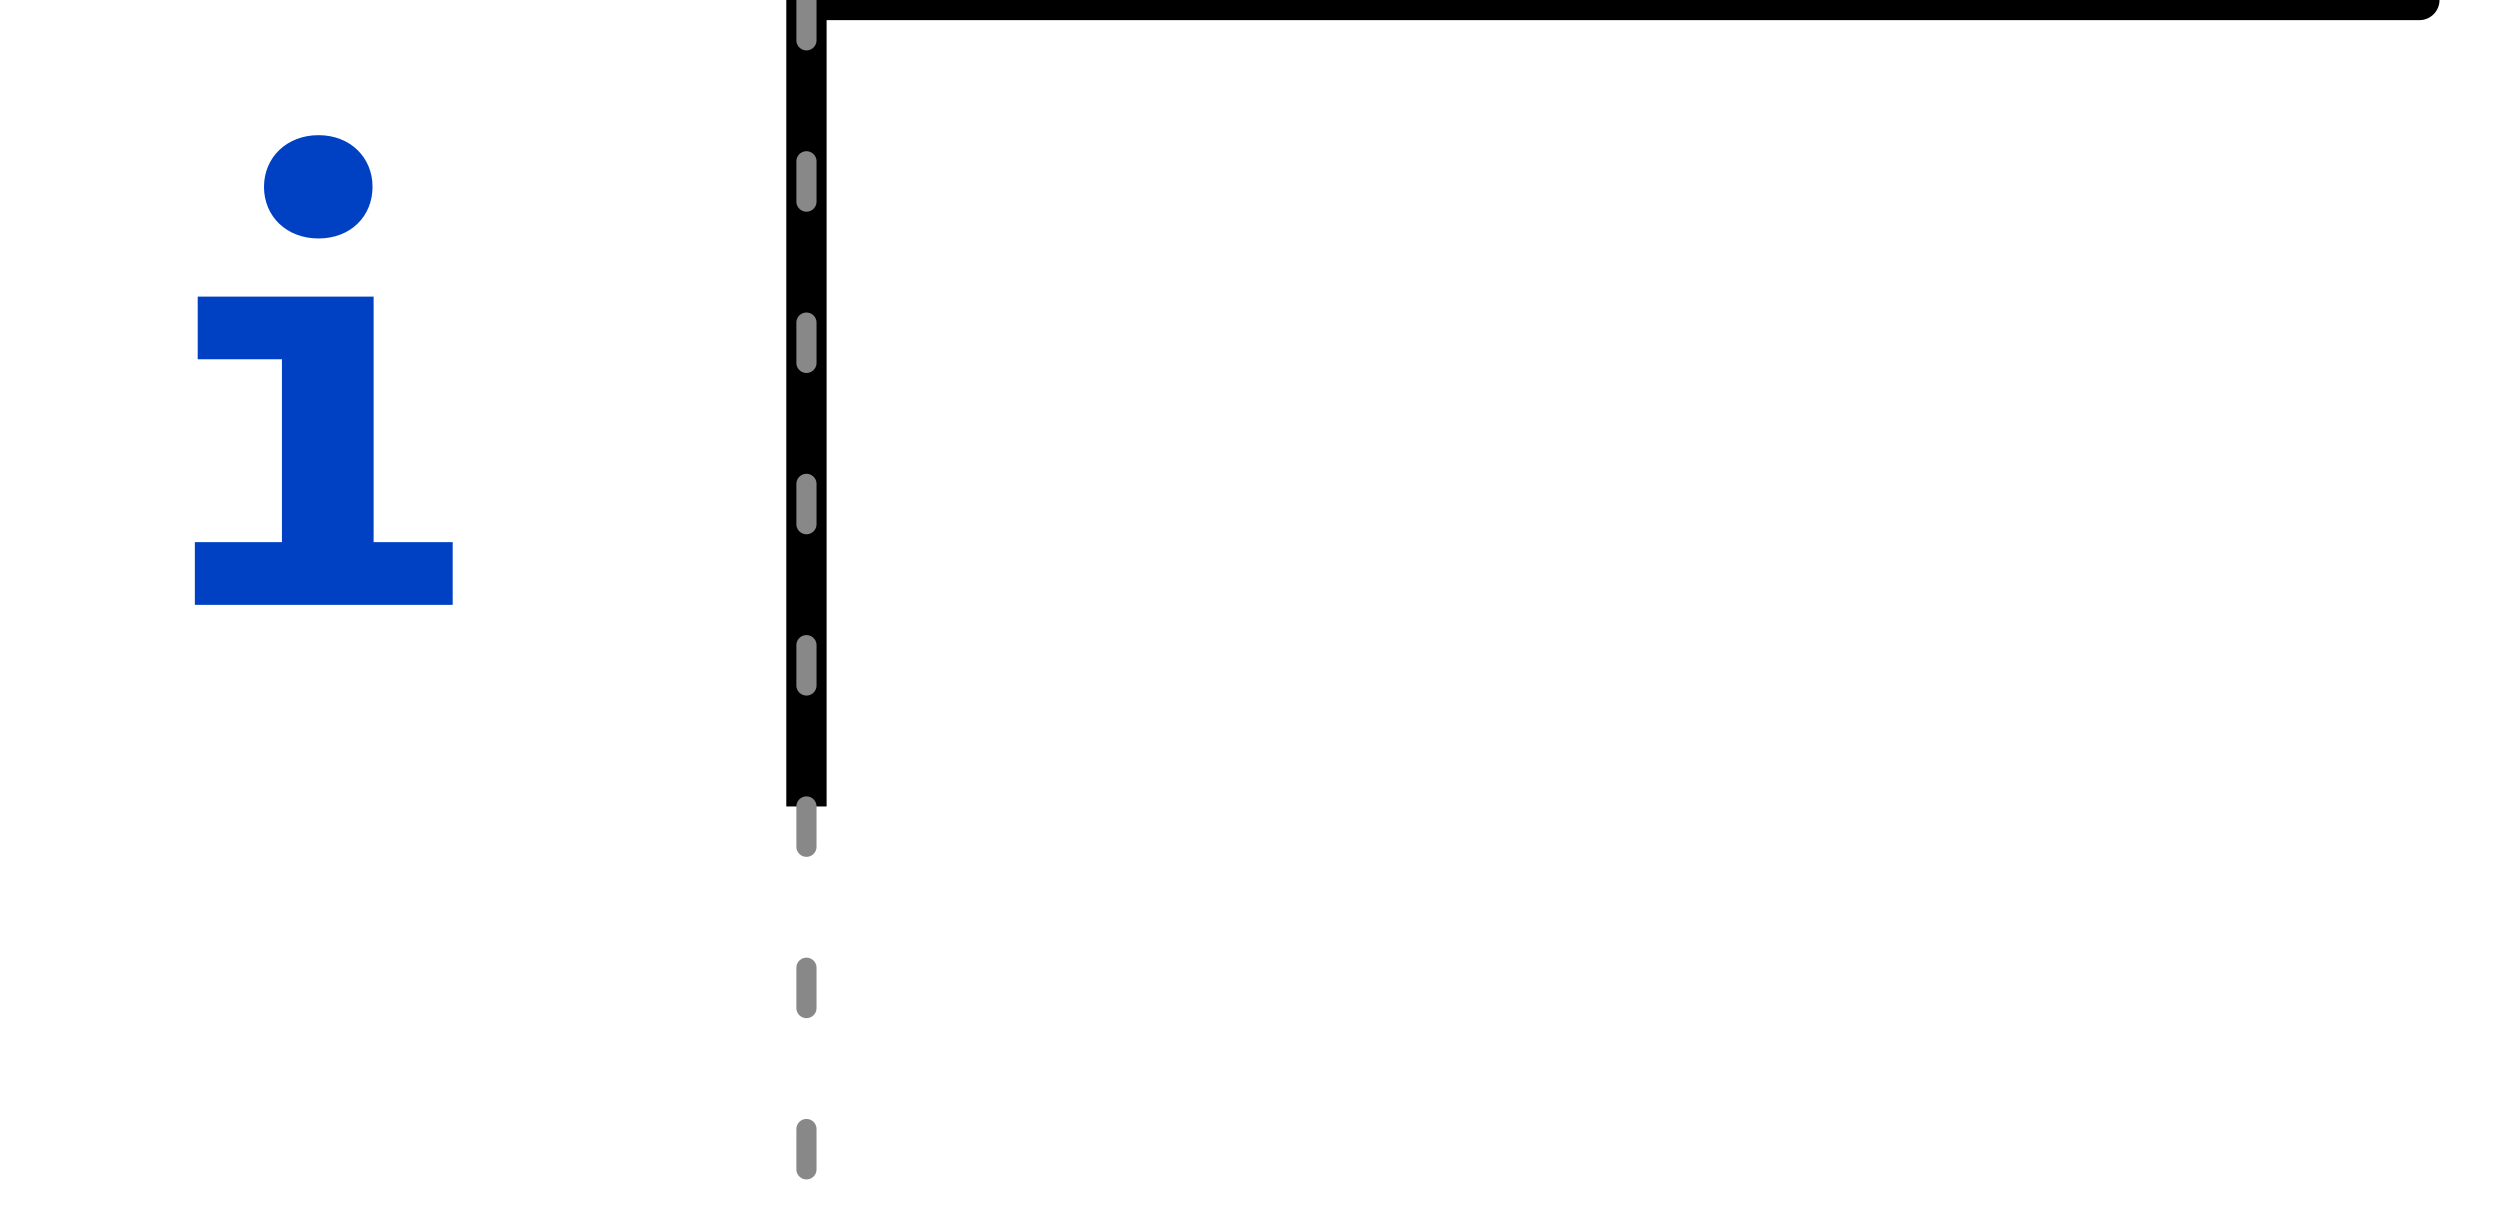
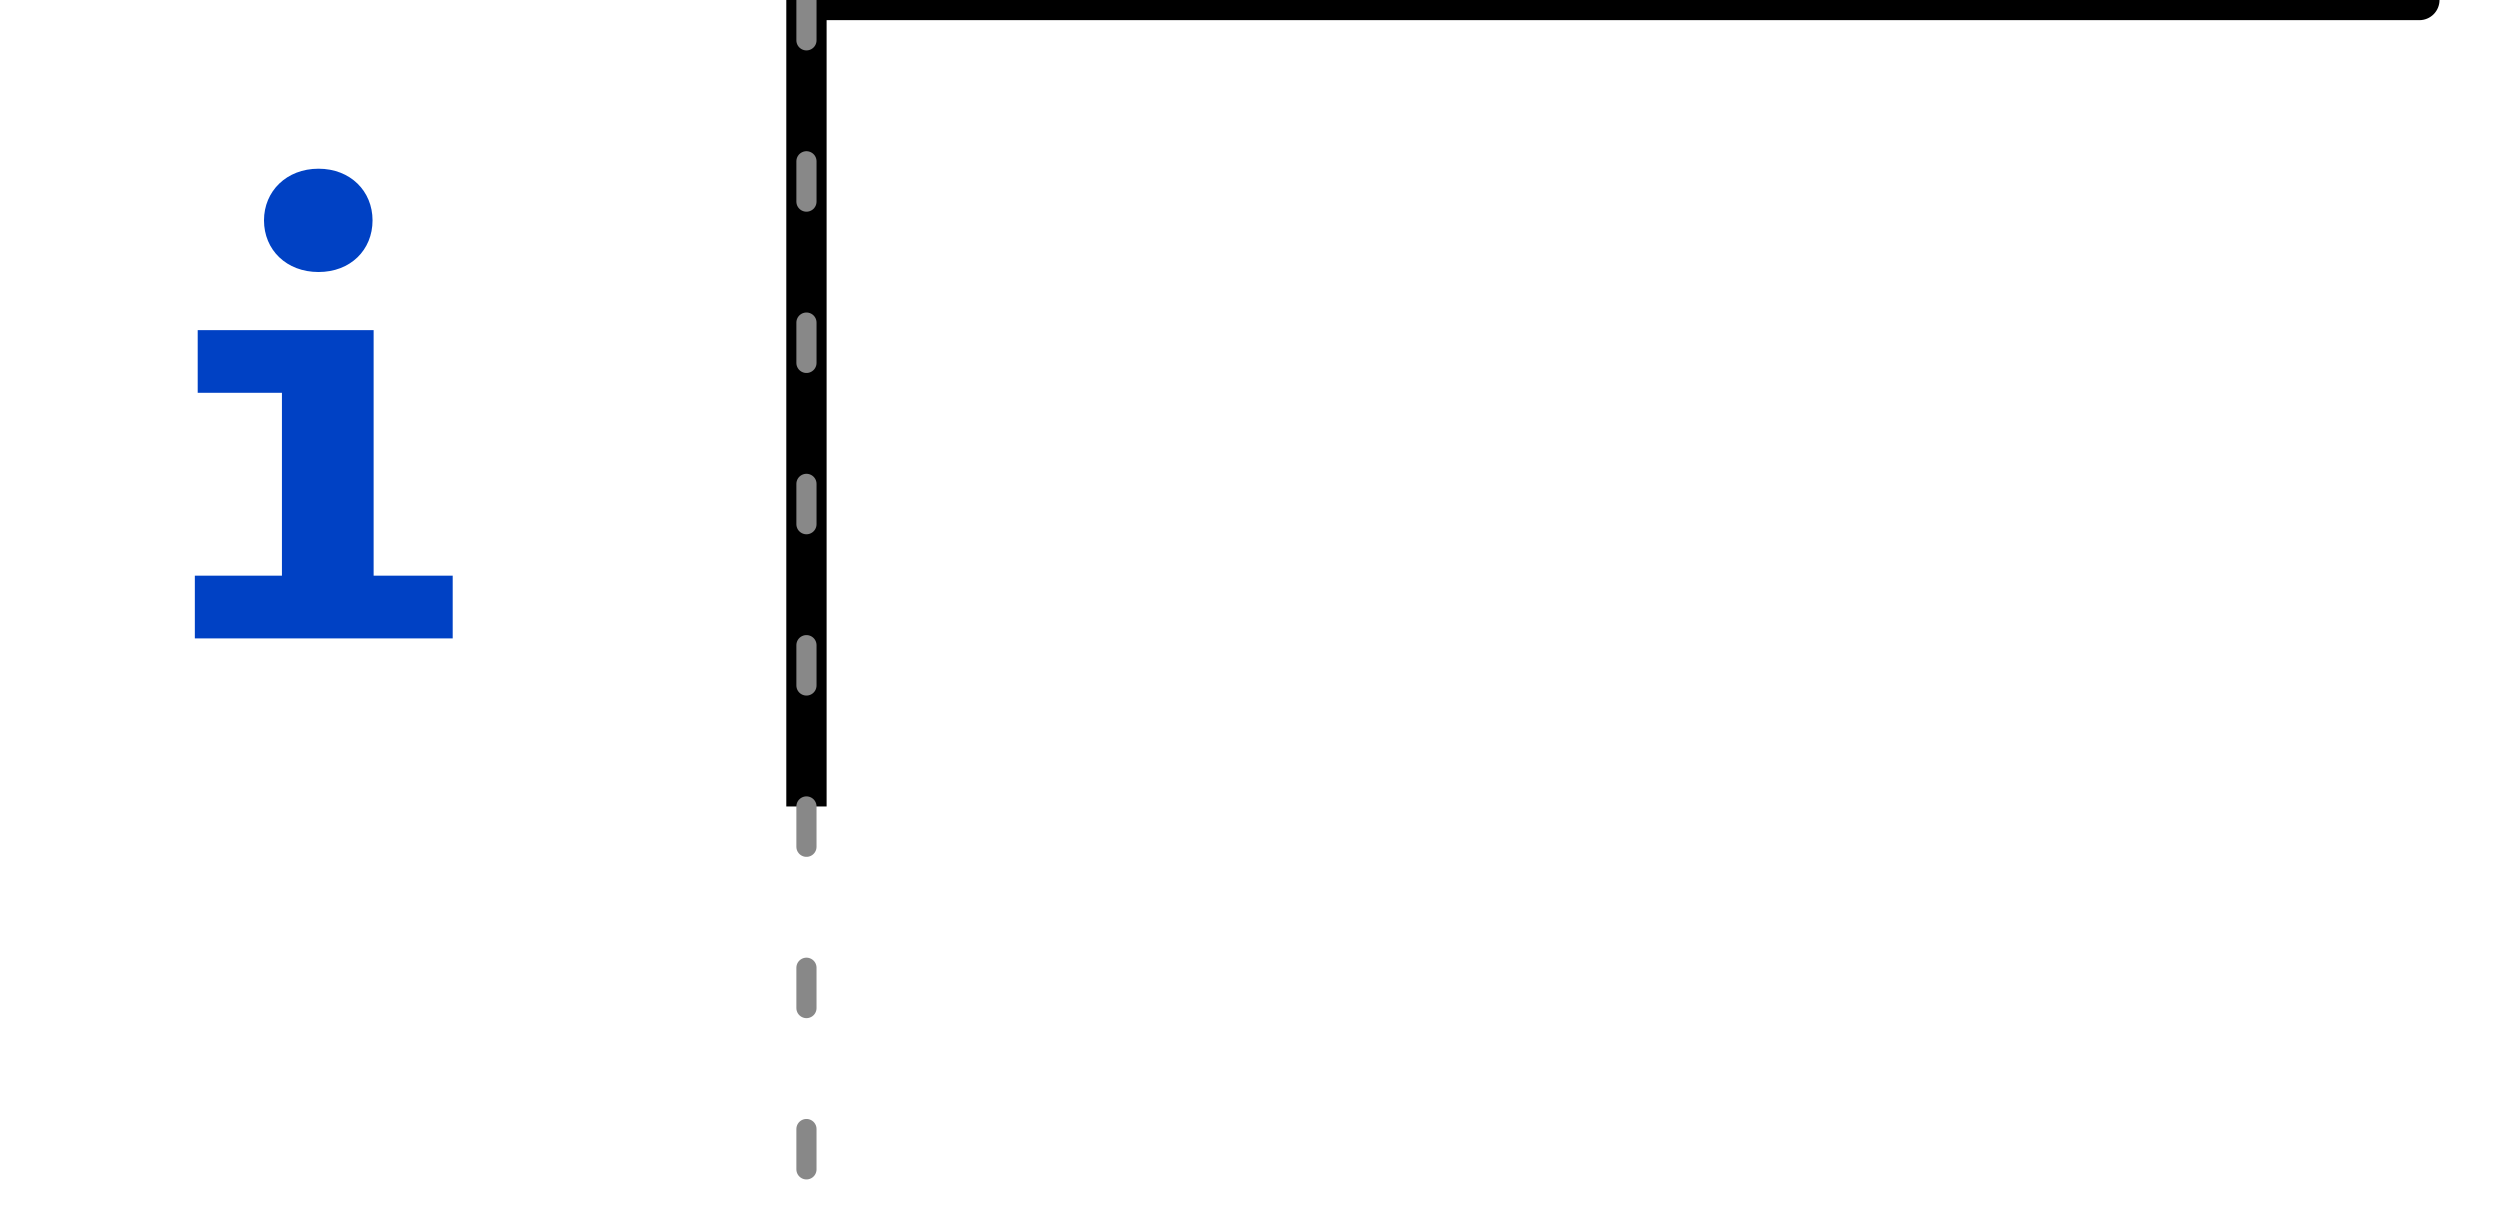
<svg xmlns="http://www.w3.org/2000/svg" xmlns:xlink="http://www.w3.org/1999/xlink" width="62pt" height="30pt" viewBox="0 0 62 30" version="1.1">
  <defs>
    <g>
      <symbol overflow="visible" id="glyph0-0">
        <path style="stroke:none;" d="M 1.297 -15.121 L 1.297 5.039 L 7.344 5.039 L 7.344 -15.121 Z M 6.566 4.293 L 2.09 4.293 L 2.09 -14.371 L 6.566 -14.371 Z M 4.422 -2.492 L 4.422 -3.141 C 5.387 -3.281 5.789 -3.832 5.789 -4.84 C 5.789 -5.703 5.43 -6.496 4.191 -6.496 C 3.629 -6.496 2.852 -6.32 2.852 -5.934 C 2.852 -5.746 2.98 -5.602 3.195 -5.602 C 3.254 -5.602 3.312 -5.617 3.383 -5.645 C 3.629 -5.762 3.832 -5.805 4.133 -5.805 C 4.852 -5.805 5.012 -5.371 5.012 -4.809 C 5.012 -4.047 4.738 -3.758 3.699 -3.699 L 3.699 -2.492 C 3.699 -2.273 3.875 -2.145 4.062 -2.145 C 4.234 -2.145 4.422 -2.273 4.422 -2.492 Z M 3.559 -1.223 C 3.559 -0.922 3.773 -0.691 4.062 -0.691 C 4.348 -0.691 4.566 -0.922 4.566 -1.223 C 4.566 -1.512 4.348 -1.727 4.062 -1.727 C 3.773 -1.727 3.559 -1.512 3.559 -1.223 Z M 3.559 -1.223 " />
      </symbol>
      <symbol overflow="visible" id="glyph0-1">
        <path style="stroke:none;" d="M 4.305 -11.648 C 3.512 -11.648 2.953 -11.09 2.953 -10.367 C 2.953 -9.633 3.512 -9.086 4.305 -9.086 C 5.098 -9.086 5.645 -9.633 5.645 -10.367 C 5.645 -11.09 5.098 -11.648 4.305 -11.648 Z M 5.672 -7.645 L 1.309 -7.645 L 1.309 -6.09 L 3.398 -6.09 L 3.398 -1.555 L 1.238 -1.555 L 1.238 0 L 7.633 0 L 7.633 -1.555 L 5.672 -1.555 Z M 5.672 -7.645 " />
      </symbol>
    </g>
    <clipPath id="clip2">
      <rect x="0" y="0" width="62" height="30" />
    </clipPath>
    <g id="surface6" clip-path="url(#clip2)">
      <g style="fill:rgb(0%,25.49%,76.863%);fill-opacity:1;">
-         <use xlink:href="#glyph0-1" x="3.594" y="15" />
+         <use xlink:href="#glyph0-1" x="3.594" y="15.832" />
      </g>
      <path style="fill:none;stroke-width:1;stroke-linecap:round;stroke-linejoin:miter;stroke:rgb(0%,0%,0%);stroke-opacity:1;stroke-miterlimit:10;" d="M 0 0 L 0 20 L 0 0 L 40 0 " transform="matrix(1,0,0,1,20,0)" />
    </g>
    <clipPath id="clip3">
      <rect x="0" y="0" width="62" height="30" />
    </clipPath>
    <g id="surface9" clip-path="url(#clip3)">
      <path style="fill:none;stroke-width:0.5;stroke-linecap:round;stroke-linejoin:miter;stroke:rgb(53.333%,53.333%,53.333%);stroke-opacity:1;stroke-dasharray:1,3;stroke-miterlimit:10;" d="M 0 0 L 0 30 " transform="matrix(1,0,0,1,20,0)" />
    </g>
    <clipPath id="clip1">
      <rect x="0" y="0" width="62" height="30" />
    </clipPath>
    <g id="surface11" clip-path="url(#clip1)">
      <use xlink:href="#surface6" />
      <use xlink:href="#surface9" />
    </g>
  </defs>
  <g id="surface1">
    <use xlink:href="#surface11" />
  </g>
</svg>
